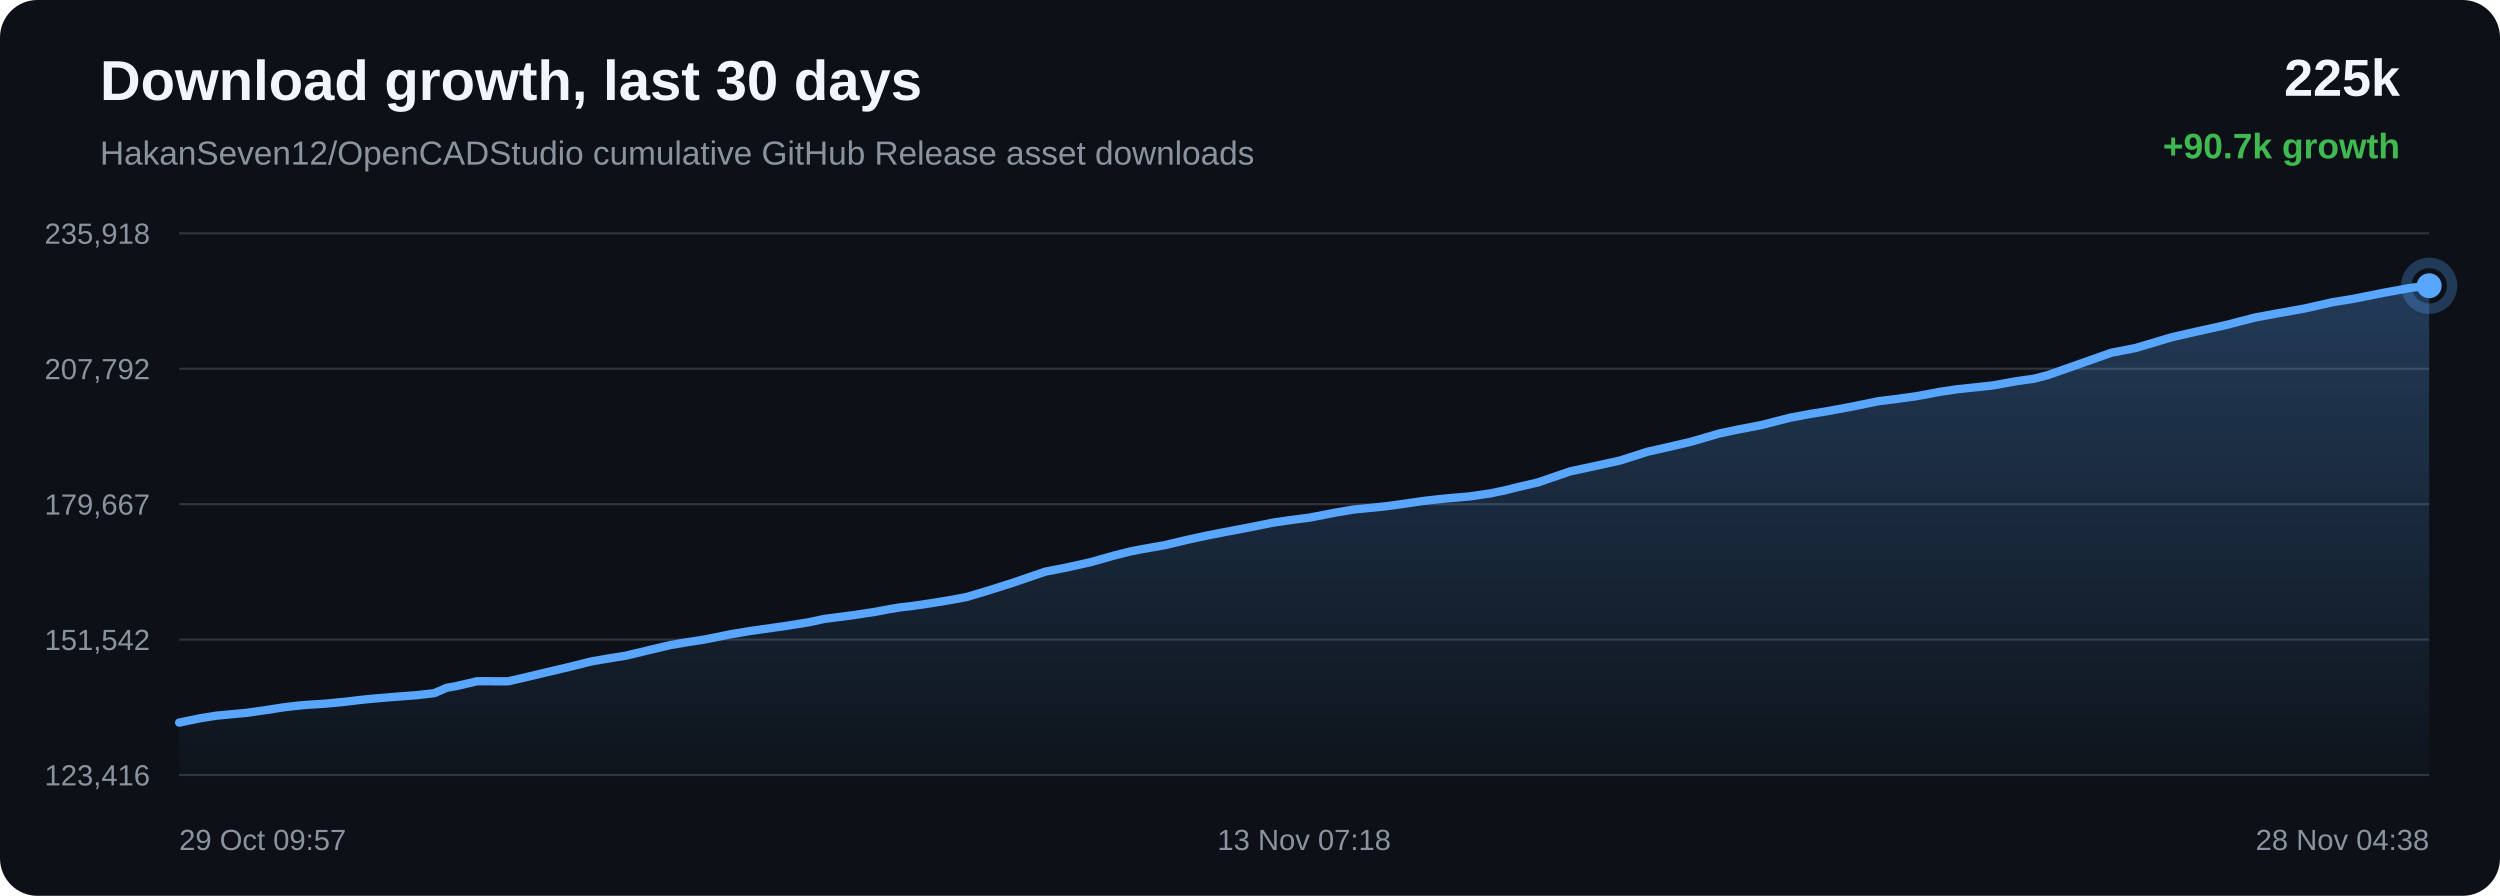
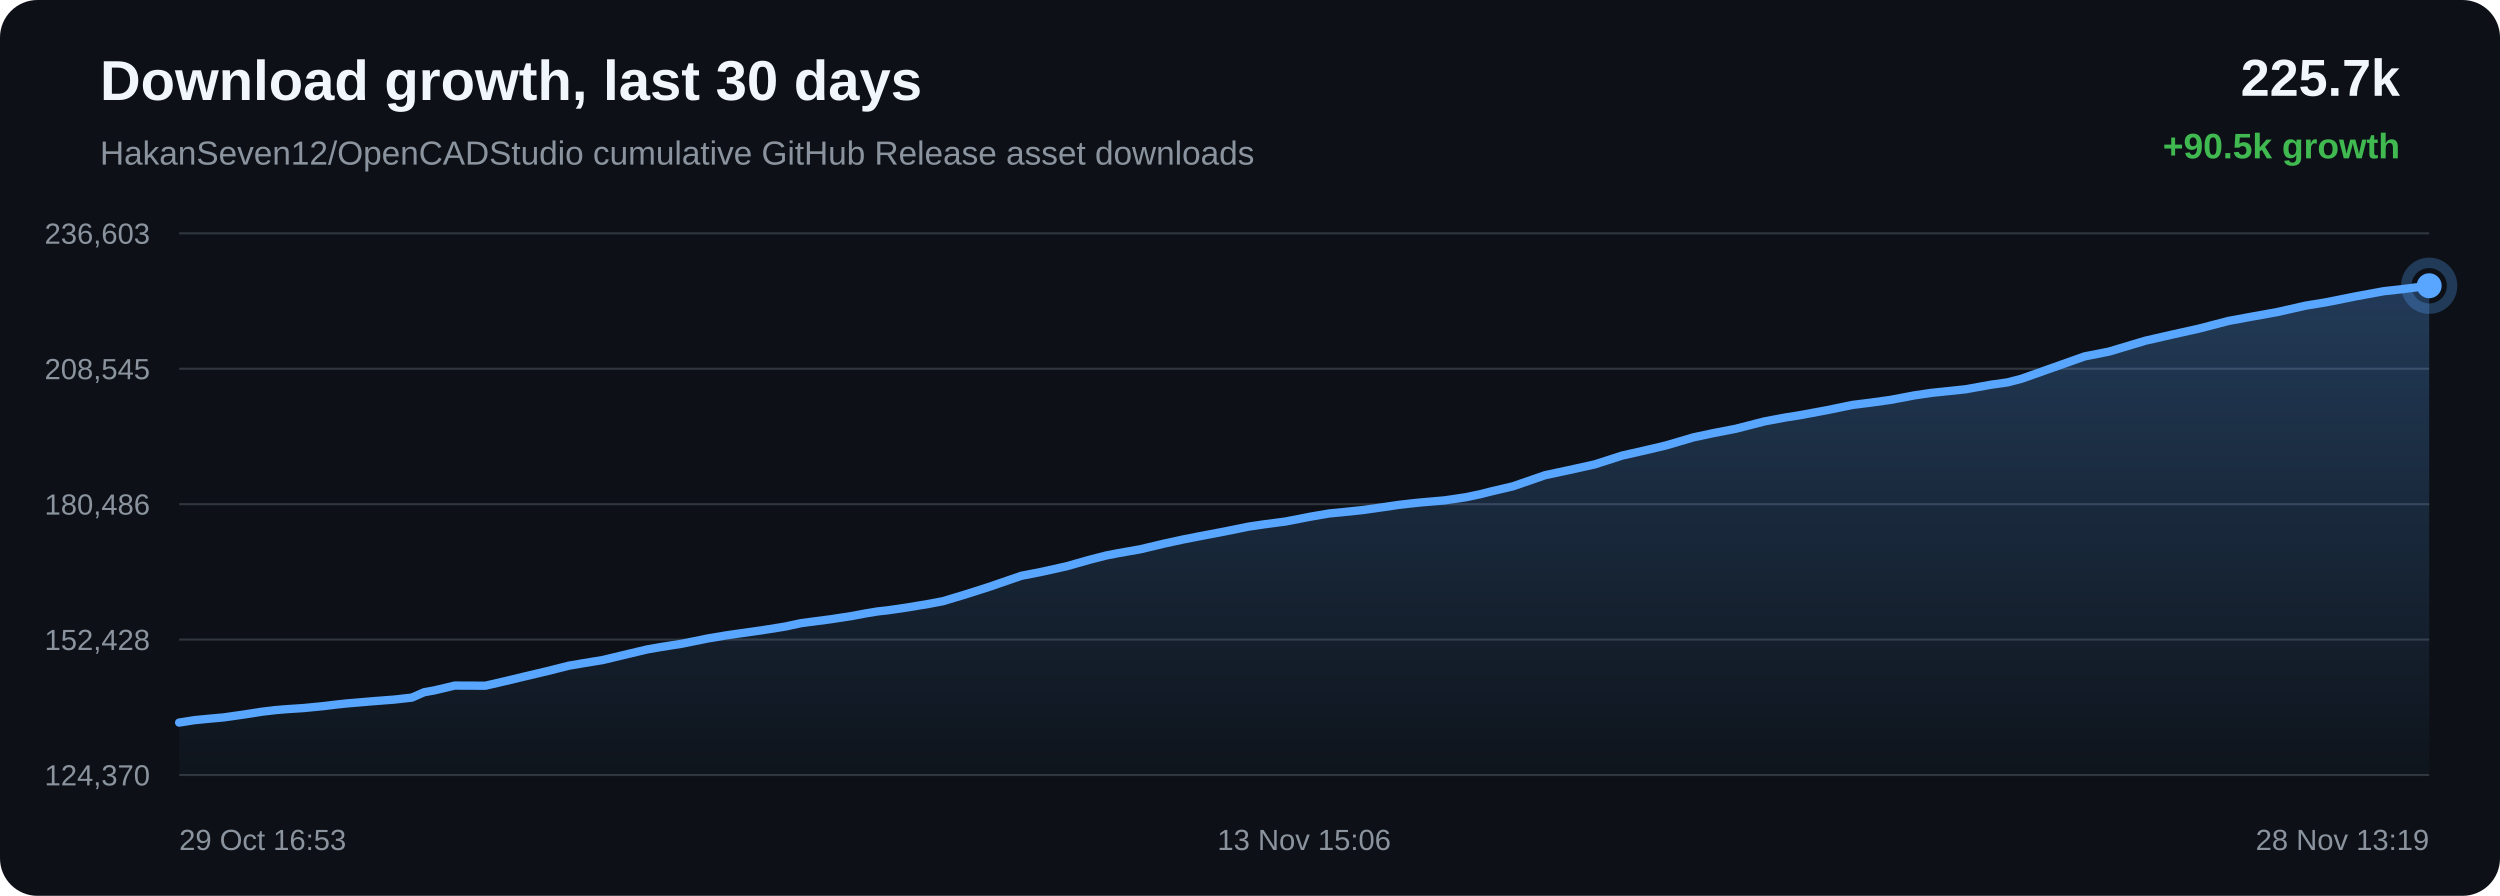
<svg xmlns="http://www.w3.org/2000/svg" width="1200" height="430" viewBox="0 0 1200 430">
  <defs>
    <linearGradient id="area" x1="0" x2="0" y1="0" y2="1">
      <stop offset="0%" stop-color="#58a6ff" stop-opacity="0.28" />
      <stop offset="100%" stop-color="#58a6ff" stop-opacity="0.02" />
    </linearGradient>
  </defs>
  <rect width="100%" height="100%" rx="18" fill="#0d1117" />
  <text x="48" y="48" fill="#f0f6fc" font-family="Arial, sans-serif" font-size="27" font-weight="700">Download growth, last 30 days</text>
  <text x="48" y="79" fill="#8b949e" font-family="Arial, sans-serif" font-size="16">HakanSeven12/OpenCADStudio cumulative GitHub Release asset downloads</text>
-   <text x="1152" y="46" text-anchor="end" fill="#f0f6fc" font-family="Arial, sans-serif" font-size="25" font-weight="700">225k</text>
-   <text x="1152" y="76" text-anchor="end" fill="#3fb950" font-family="Arial, sans-serif" font-size="17" font-weight="700">+90.7k growth</text>
+   <text x="1152" y="46" text-anchor="end" fill="#f0f6fc" font-family="Arial, sans-serif" font-size="25" font-weight="700">225.7k</text>
+   <text x="1152" y="76" text-anchor="end" fill="#3fb950" font-family="Arial, sans-serif" font-size="17" font-weight="700">+90.5k growth</text>
  <line x1="86" y1="112.00" x2="1166" y2="112.00" stroke="#30363d" stroke-width="1" />
  <line x1="86" y1="177.00" x2="1166" y2="177.00" stroke="#30363d" stroke-width="1" />
  <line x1="86" y1="242.00" x2="1166" y2="242.00" stroke="#30363d" stroke-width="1" />
  <line x1="86" y1="307.00" x2="1166" y2="307.00" stroke="#30363d" stroke-width="1" />
  <line x1="86" y1="372.00" x2="1166" y2="372.00" stroke="#30363d" stroke-width="1" />
-   <text x="72" y="117.00" text-anchor="end" fill="#8b949e" font-family="Arial, sans-serif" font-size="14">235,918</text>
-   <text x="72" y="182.00" text-anchor="end" fill="#8b949e" font-family="Arial, sans-serif" font-size="14">207,792</text>
-   <text x="72" y="247.00" text-anchor="end" fill="#8b949e" font-family="Arial, sans-serif" font-size="14">179,667</text>
-   <text x="72" y="312.00" text-anchor="end" fill="#8b949e" font-family="Arial, sans-serif" font-size="14">151,542</text>
-   <text x="72" y="377.00" text-anchor="end" fill="#8b949e" font-family="Arial, sans-serif" font-size="14">123,416</text>
-   <path d="M 86.00 346.84 L 96.47 344.69 L 103.78 343.54 L 109.38 342.99 L 118.04 342.20 L 128.07 340.78 L 136.34 339.48 L 142.64 338.74 L 147.60 338.31 L 156.34 337.74 L 165.87 336.82 L 172.16 336.06 L 177.03 335.54 L 181.44 335.16 L 190.19 334.43 L 199.98 333.68 L 208.45 332.73 L 214.36 330.16 L 219.23 329.29 L 229.05 326.98 L 243.85 327.04 L 253.73 324.76 L 262.11 322.75 L 273.38 320.10 L 283.97 317.45 L 290.72 316.30 L 300.37 314.72 L 312.58 311.81 L 321.77 309.64 L 328.42 308.49 L 338.40 306.93 L 350.98 304.39 L 359.74 302.93 L 366.14 302.01 L 376.99 300.48 L 388.14 298.70 L 395.66 297.09 L 400.88 296.40 L 409.94 295.22 L 420.26 293.65 L 427.18 292.34 L 432.59 291.46 L 437.41 290.94 L 447.03 289.53 L 457.18 287.85 L 463.97 286.57 L 469.60 284.89 L 474.53 283.41 L 485.97 279.79 L 501.71 274.40 L 511.70 272.46 L 523.40 269.86 L 534.92 266.62 L 542.66 264.65 L 548.09 263.61 L 558.85 261.72 L 570.37 259.00 L 579.65 256.99 L 586.55 255.65 L 599.39 253.21 L 611.12 250.85 L 618.50 249.76 L 628.81 248.42 L 641.06 246.05 L 649.72 244.57 L 656.02 243.97 L 666.25 242.90 L 676.23 241.48 L 683.04 240.49 L 688.75 239.82 L 693.83 239.28 L 705.40 238.29 L 715.40 236.82 L 722.22 235.40 L 727.77 234.00 L 738.23 231.56 L 753.78 226.22 L 764.80 223.87 L 777.64 221.05 L 790.84 216.82 L 800.41 214.67 L 811.70 212.03 L 825.07 208.12 L 834.41 206.13 L 845.35 204.04 L 859.33 200.47 L 869.19 198.63 L 876.38 197.50 L 889.48 195.08 L 901.66 192.58 L 909.26 191.64 L 919.94 190.18 L 931.44 188.02 L 939.52 186.82 L 945.39 186.21 L 956.22 185.06 L 968.12 182.93 L 976.24 181.80 L 983.04 180.03 L 996.05 175.45 L 1013.34 169.34 L 1025.03 167.05 L 1042.58 161.83 L 1054.69 159.07 L 1068.31 156.05 L 1082.55 152.37 L 1092.43 150.55 L 1106.03 148.12 L 1119.72 145.04 L 1129.63 143.42 L 1143.94 140.57 L 1157.32 138.12 L 1166.00 137.16 L 1166.00 372.00 L 86.00 372.00 Z" fill="url(#area)" />
-   <path d="M 86.00 346.84 L 96.47 344.69 L 103.78 343.54 L 109.38 342.99 L 118.04 342.20 L 128.07 340.78 L 136.34 339.48 L 142.64 338.74 L 147.60 338.31 L 156.34 337.74 L 165.87 336.82 L 172.16 336.06 L 177.03 335.54 L 181.44 335.16 L 190.19 334.43 L 199.98 333.68 L 208.45 332.73 L 214.36 330.16 L 219.23 329.29 L 229.05 326.98 L 243.85 327.04 L 253.73 324.76 L 262.11 322.75 L 273.38 320.10 L 283.97 317.45 L 290.72 316.30 L 300.37 314.72 L 312.58 311.81 L 321.77 309.64 L 328.42 308.49 L 338.40 306.93 L 350.98 304.39 L 359.74 302.93 L 366.14 302.01 L 376.99 300.48 L 388.14 298.70 L 395.66 297.09 L 400.88 296.40 L 409.94 295.22 L 420.26 293.65 L 427.18 292.34 L 432.59 291.46 L 437.41 290.94 L 447.03 289.53 L 457.18 287.85 L 463.97 286.57 L 469.60 284.89 L 474.53 283.41 L 485.97 279.79 L 501.71 274.40 L 511.70 272.46 L 523.40 269.86 L 534.92 266.62 L 542.66 264.65 L 548.09 263.61 L 558.85 261.72 L 570.37 259.00 L 579.65 256.99 L 586.55 255.65 L 599.39 253.21 L 611.12 250.85 L 618.50 249.76 L 628.81 248.42 L 641.06 246.05 L 649.72 244.57 L 656.02 243.97 L 666.25 242.90 L 676.23 241.48 L 683.04 240.49 L 688.75 239.82 L 693.83 239.28 L 705.40 238.29 L 715.40 236.82 L 722.22 235.40 L 727.77 234.00 L 738.23 231.56 L 753.78 226.22 L 764.80 223.87 L 777.64 221.05 L 790.84 216.82 L 800.41 214.67 L 811.70 212.03 L 825.07 208.12 L 834.41 206.13 L 845.35 204.04 L 859.33 200.47 L 869.19 198.63 L 876.38 197.50 L 889.48 195.08 L 901.66 192.58 L 909.26 191.64 L 919.94 190.18 L 931.44 188.02 L 939.52 186.82 L 945.39 186.21 L 956.22 185.06 L 968.12 182.93 L 976.24 181.80 L 983.04 180.03 L 996.05 175.45 L 1013.34 169.34 L 1025.03 167.05 L 1042.58 161.83 L 1054.69 159.07 L 1068.31 156.05 L 1082.55 152.37 L 1092.43 150.55 L 1106.03 148.12 L 1119.72 145.04 L 1129.63 143.42 L 1143.94 140.57 L 1157.32 138.12 L 1166.00 137.16" fill="none" stroke="#58a6ff" stroke-width="4" stroke-linecap="round" stroke-linejoin="round" />
+   <text x="72" y="117.00" text-anchor="end" fill="#8b949e" font-family="Arial, sans-serif" font-size="14">236,603</text>
+   <text x="72" y="182.00" text-anchor="end" fill="#8b949e" font-family="Arial, sans-serif" font-size="14">208,545</text>
+   <text x="72" y="247.00" text-anchor="end" fill="#8b949e" font-family="Arial, sans-serif" font-size="14">180,486</text>
+   <text x="72" y="312.00" text-anchor="end" fill="#8b949e" font-family="Arial, sans-serif" font-size="14">152,428</text>
+   <text x="72" y="377.00" text-anchor="end" fill="#8b949e" font-family="Arial, sans-serif" font-size="14">124,370</text>
+   <path d="M 86.00 346.84 L 93.29 345.68 L 98.87 345.13 L 107.51 344.34 L 117.52 342.91 L 125.77 341.62 L 132.05 340.87 L 137.00 340.44 L 145.72 339.87 L 155.23 338.94 L 161.50 338.18 L 166.35 337.66 L 170.76 337.29 L 179.48 336.55 L 189.25 335.80 L 197.71 334.85 L 203.59 332.27 L 208.46 331.40 L 218.25 329.08 L 233.01 329.14 L 242.87 326.86 L 251.23 324.85 L 262.48 322.19 L 273.04 319.53 L 279.77 318.38 L 289.40 316.80 L 301.57 313.88 L 310.75 311.70 L 317.38 310.55 L 327.34 308.98 L 339.88 306.44 L 348.62 304.97 L 355.00 304.05 L 365.83 302.52 L 376.95 300.74 L 384.45 299.12 L 389.67 298.43 L 398.70 297.25 L 409.00 295.67 L 415.89 294.36 L 421.30 293.48 L 426.10 292.96 L 435.70 291.55 L 445.83 289.86 L 452.60 288.58 L 458.21 286.89 L 463.13 285.41 L 474.54 281.78 L 490.25 276.38 L 500.21 274.43 L 511.88 271.83 L 523.37 268.58 L 531.10 266.61 L 536.51 265.56 L 547.25 263.67 L 558.74 260.94 L 567.99 258.93 L 574.88 257.58 L 587.69 255.14 L 599.39 252.77 L 606.75 251.68 L 617.03 250.33 L 629.26 247.96 L 637.89 246.47 L 644.18 245.87 L 654.39 244.80 L 664.33 243.38 L 671.13 242.38 L 676.82 241.71 L 681.90 241.18 L 693.44 240.18 L 703.41 238.70 L 710.22 237.29 L 715.76 235.88 L 726.19 233.43 L 741.69 228.08 L 752.69 225.73 L 765.50 222.90 L 778.67 218.66 L 788.21 216.50 L 799.48 213.86 L 812.81 209.94 L 822.13 207.95 L 833.04 205.84 L 846.99 202.27 L 856.83 200.42 L 864.00 199.29 L 877.07 196.86 L 889.21 194.36 L 896.80 193.42 L 907.45 191.95 L 918.93 189.78 L 926.99 188.58 L 932.84 187.98 L 943.64 186.83 L 955.52 184.69 L 963.61 183.55 L 970.40 181.78 L 983.37 177.18 L 1000.63 171.07 L 1012.29 168.77 L 1029.79 163.54 L 1041.87 160.77 L 1055.46 157.75 L 1069.67 154.05 L 1079.52 152.23 L 1093.09 149.79 L 1106.75 146.70 L 1116.63 145.08 L 1130.90 142.22 L 1144.25 139.77 L 1152.91 138.81 L 1166.00 137.16 L 1166.00 372.00 L 86.00 372.00 Z" fill="url(#area)" />
+   <path d="M 86.00 346.84 L 93.29 345.68 L 98.87 345.13 L 107.51 344.34 L 117.52 342.91 L 125.77 341.62 L 132.05 340.87 L 137.00 340.44 L 145.72 339.87 L 155.23 338.94 L 161.50 338.18 L 166.35 337.66 L 170.76 337.29 L 179.48 336.55 L 189.25 335.80 L 197.71 334.85 L 203.59 332.27 L 208.46 331.40 L 218.25 329.08 L 233.01 329.14 L 242.87 326.86 L 251.23 324.85 L 262.48 322.19 L 273.04 319.53 L 279.77 318.38 L 289.40 316.80 L 301.57 313.88 L 310.75 311.70 L 317.38 310.55 L 327.34 308.98 L 339.88 306.44 L 348.62 304.97 L 355.00 304.05 L 365.83 302.52 L 376.95 300.74 L 384.45 299.12 L 389.67 298.43 L 398.70 297.25 L 409.00 295.67 L 415.89 294.36 L 421.30 293.48 L 426.10 292.96 L 435.70 291.55 L 445.83 289.86 L 452.60 288.58 L 458.21 286.89 L 463.13 285.41 L 474.54 281.78 L 490.25 276.38 L 500.21 274.43 L 511.88 271.83 L 523.37 268.58 L 531.10 266.61 L 536.51 265.56 L 547.25 263.67 L 558.74 260.94 L 567.99 258.93 L 574.88 257.58 L 587.69 255.14 L 599.39 252.77 L 606.75 251.68 L 617.03 250.33 L 629.26 247.96 L 637.89 246.47 L 644.18 245.87 L 654.39 244.80 L 664.33 243.38 L 671.13 242.38 L 676.82 241.71 L 681.90 241.18 L 693.44 240.18 L 703.41 238.70 L 710.22 237.29 L 715.76 235.88 L 726.19 233.43 L 741.69 228.08 L 752.69 225.73 L 765.50 222.90 L 778.67 218.66 L 788.21 216.50 L 799.48 213.86 L 812.81 209.94 L 822.13 207.95 L 833.04 205.84 L 846.99 202.27 L 856.83 200.42 L 864.00 199.29 L 877.07 196.86 L 889.21 194.36 L 896.80 193.42 L 907.45 191.95 L 918.93 189.78 L 926.99 188.58 L 932.84 187.98 L 943.64 186.83 L 955.52 184.69 L 963.61 183.55 L 970.40 181.78 L 983.37 177.18 L 1000.63 171.07 L 1012.29 168.77 L 1029.79 163.54 L 1041.87 160.77 L 1055.46 157.75 L 1069.67 154.05 L 1079.52 152.23 L 1093.09 149.79 L 1106.75 146.70 L 1116.63 145.08 L 1130.90 142.22 L 1144.25 139.77 L 1152.91 138.81 L 1166.00 137.16" fill="none" stroke="#58a6ff" stroke-width="4" stroke-linecap="round" stroke-linejoin="round" />
  <circle cx="1166.00" cy="137.16" r="6" fill="#58a6ff" />
  <circle cx="1166.00" cy="137.16" r="11" fill="none" stroke="#58a6ff" stroke-opacity="0.28" stroke-width="5" />
-   <text x="86.00" y="408" text-anchor="start" fill="#8b949e" font-family="Arial, sans-serif" font-size="14">29 Oct 09:57</text>
-   <text x="626.00" y="408" text-anchor="middle" fill="#8b949e" font-family="Arial, sans-serif" font-size="14">13 Nov 07:18</text>
-   <text x="1166.00" y="408" text-anchor="end" fill="#8b949e" font-family="Arial, sans-serif" font-size="14">28 Nov 04:38</text>
+   <text x="86.00" y="408" text-anchor="start" fill="#8b949e" font-family="Arial, sans-serif" font-size="14">29 Oct 16:53</text>
+   <text x="626.00" y="408" text-anchor="middle" fill="#8b949e" font-family="Arial, sans-serif" font-size="14">13 Nov 15:06</text>
+   <text x="1166.00" y="408" text-anchor="end" fill="#8b949e" font-family="Arial, sans-serif" font-size="14">28 Nov 13:19</text>
</svg>
